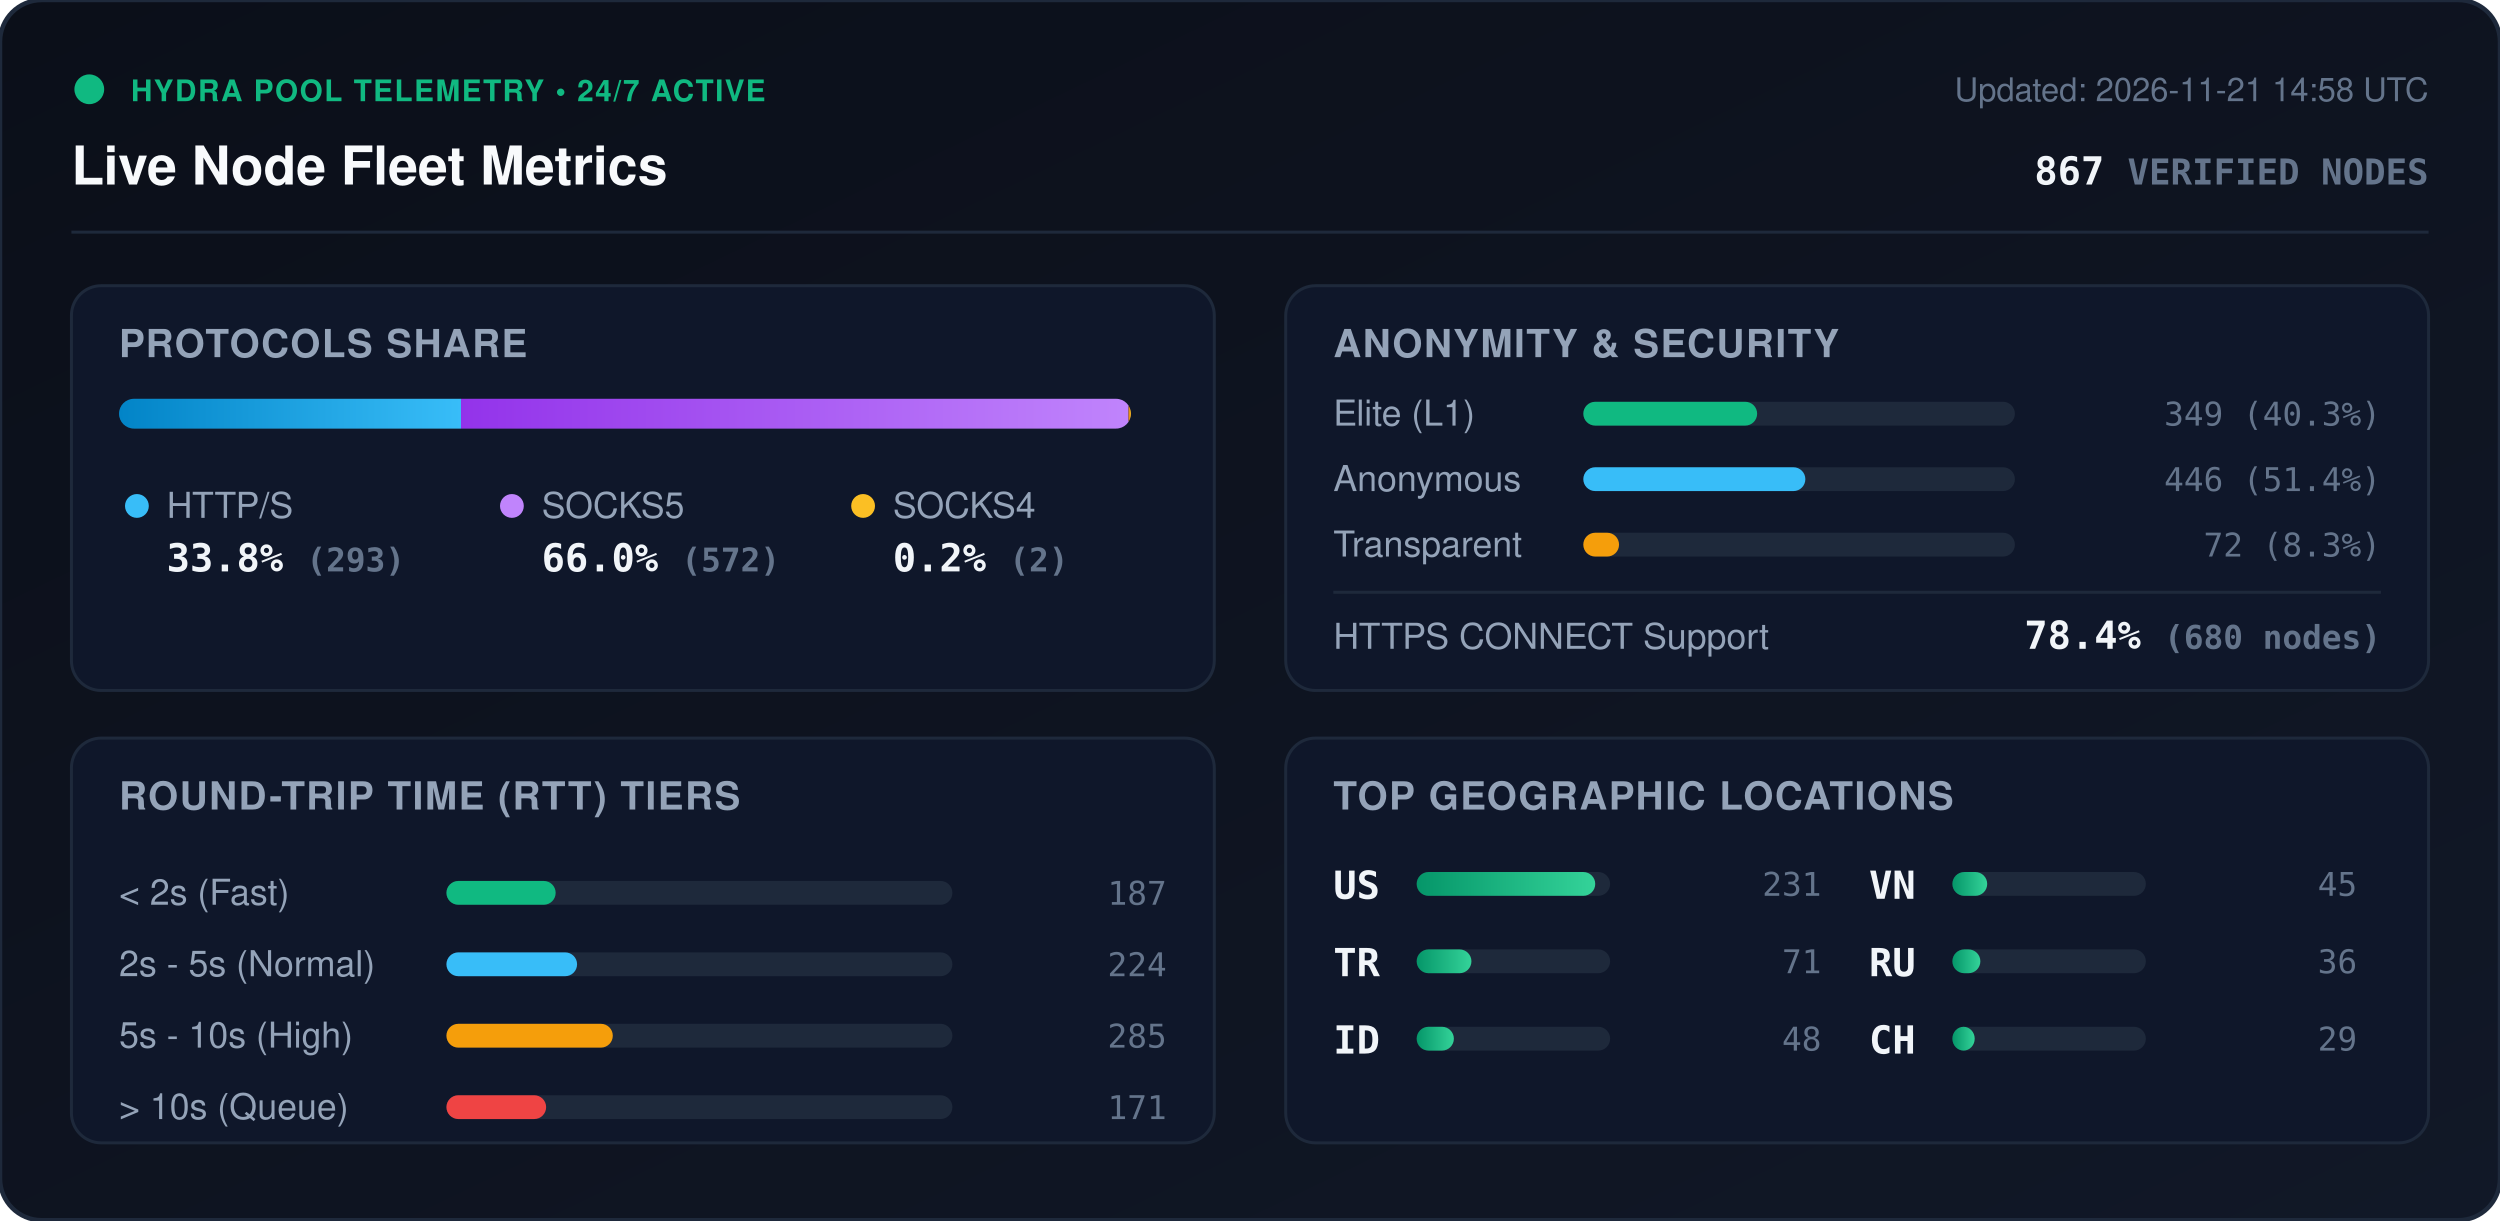
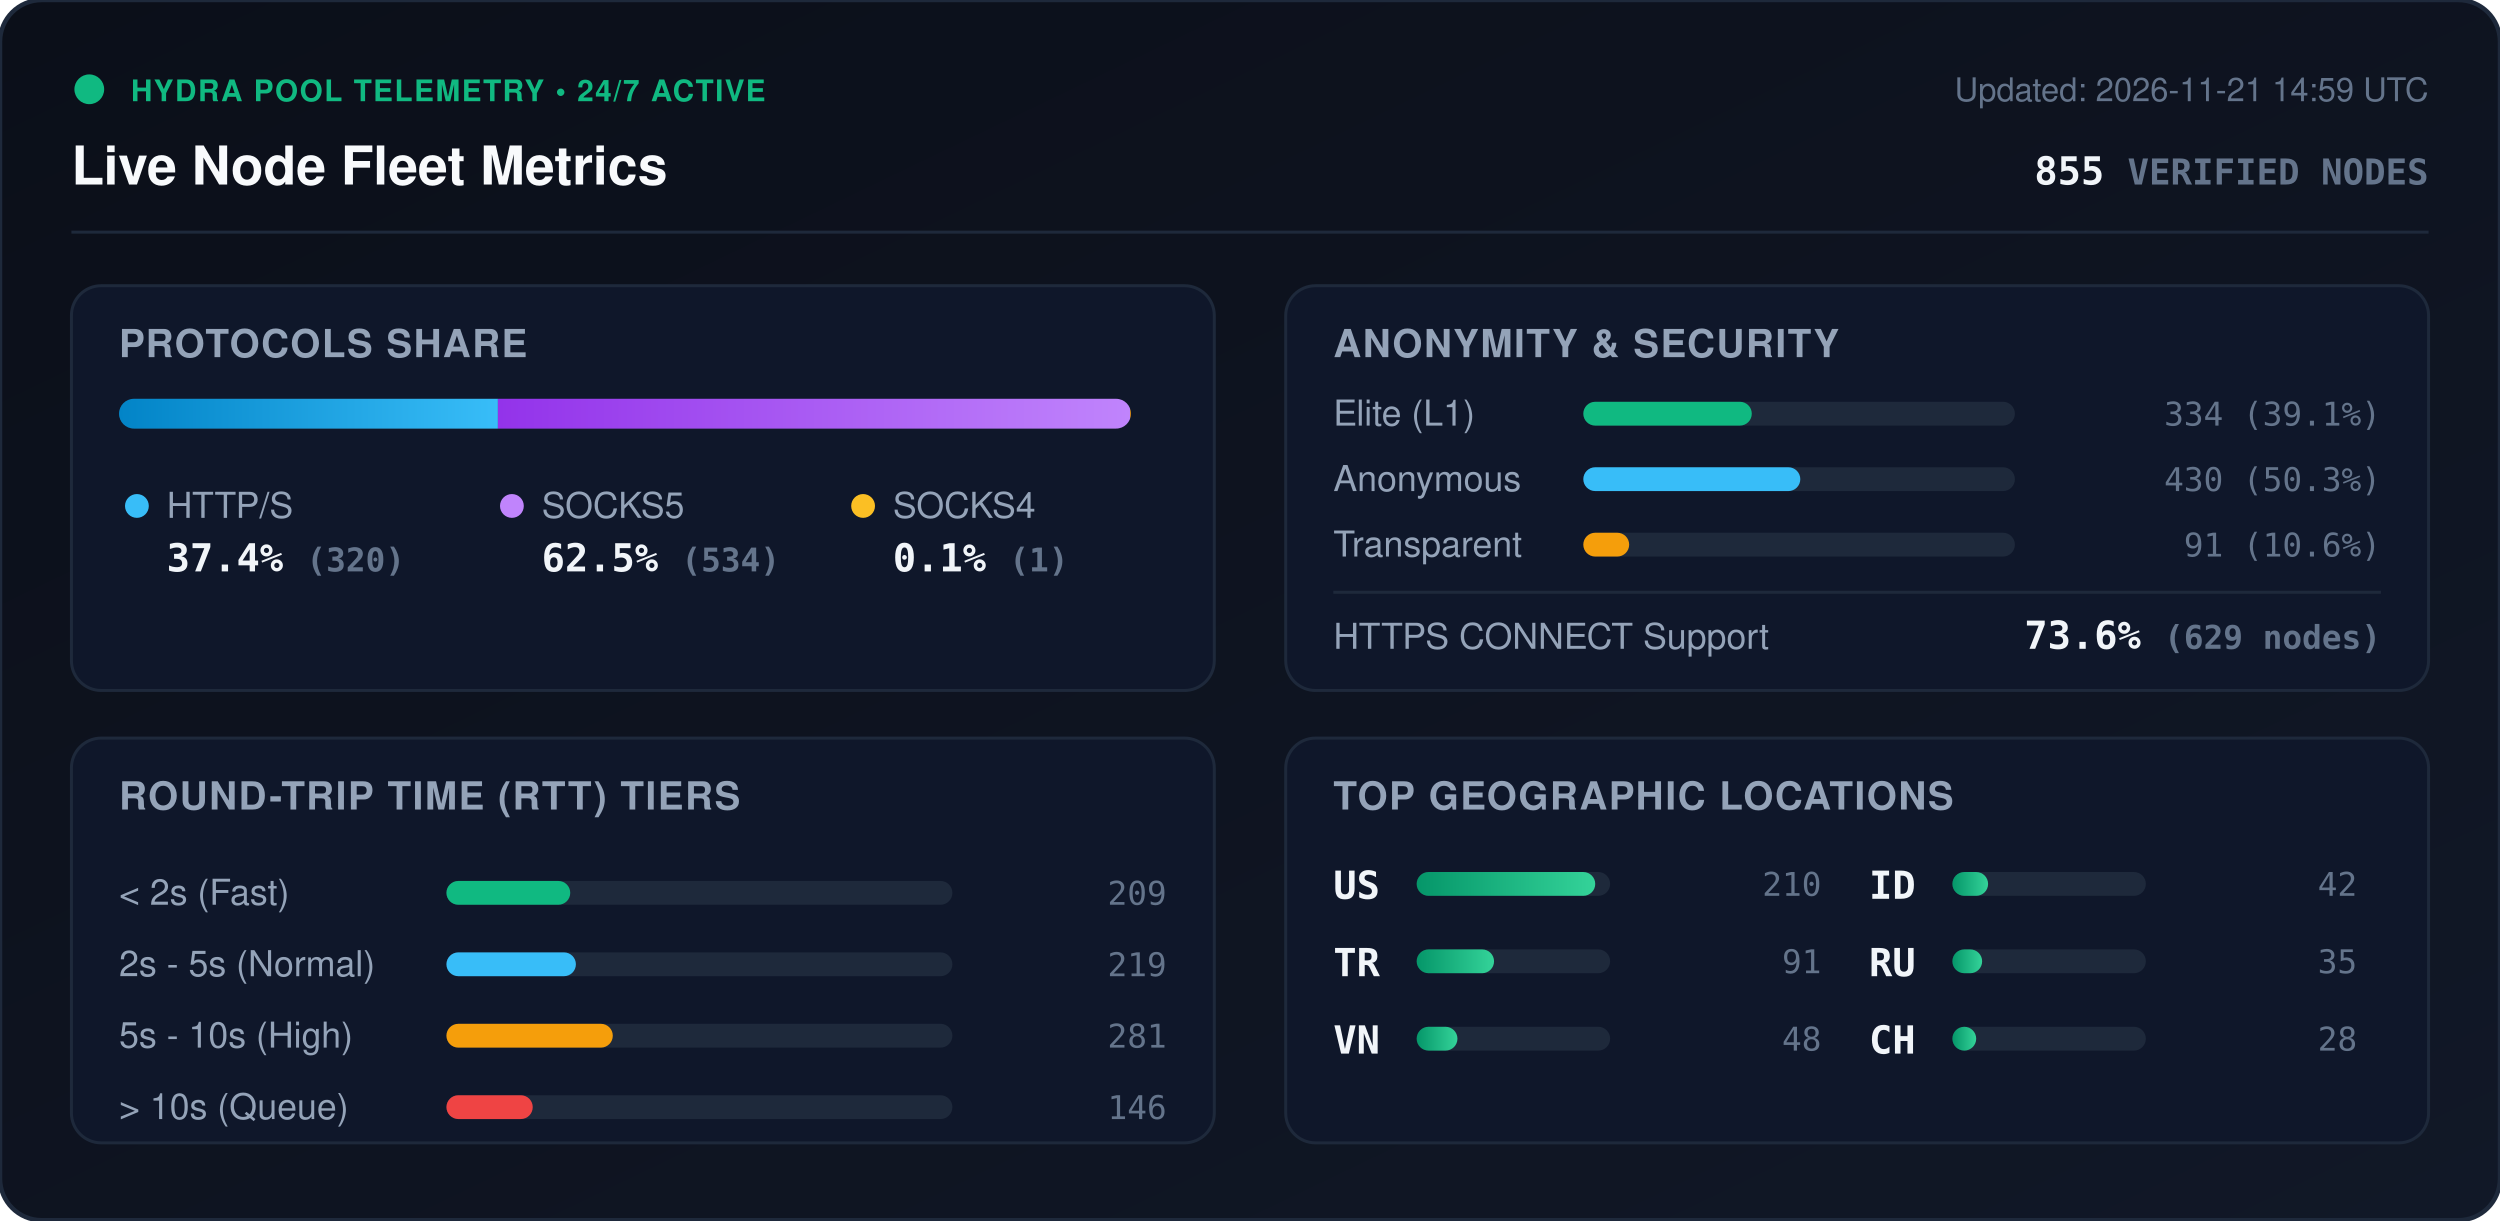
<svg xmlns="http://www.w3.org/2000/svg" viewBox="0 0 840 410" width="840" height="410" style="max-width: 100%; height: auto;">
  <defs>
    <linearGradient id="bg" x1="0%" y1="0%" x2="100%" y2="100%">
      <stop offset="0%" stop-color="#0b0f19" />
      <stop offset="100%" stop-color="#111827" />
    </linearGradient>
    <linearGradient id="bar-http" x1="0%" y1="0%" x2="100%" y2="0%">
      <stop offset="0%" stop-color="#0284c7" />
      <stop offset="100%" stop-color="#38bdf8" />
    </linearGradient>
    <linearGradient id="bar-socks5" x1="0%" y1="0%" x2="100%" y2="0%">
      <stop offset="0%" stop-color="#9333ea" />
      <stop offset="100%" stop-color="#c084fc" />
    </linearGradient>
    <linearGradient id="bar-socks4" x1="0%" y1="0%" x2="100%" y2="0%">
      <stop offset="0%" stop-color="#d97706" />
      <stop offset="100%" stop-color="#fbbf24" />
    </linearGradient>
    <linearGradient id="bar-green" x1="0%" y1="0%" x2="100%" y2="0%">
      <stop offset="0%" stop-color="#059669" />
      <stop offset="100%" stop-color="#34d399" />
    </linearGradient>
    <clipPath id="prog-track-clip">
      <rect width="340.0" height="10" rx="5" />
    </clipPath>
    <style>
      .title { font: 700 18px -apple-system, BlinkMacSystemFont, 'Segoe UI', Helvetica, Arial, sans-serif; fill: #f8fafc; }
      .sub { font: 500 11px -apple-system, BlinkMacSystemFont, 'Segoe UI', Helvetica, Arial, sans-serif; fill: #64748b; }
      .section-hdr { font: 600 13px -apple-system, BlinkMacSystemFont, 'Segoe UI', Helvetica, Arial, sans-serif; fill: #94a3b8; letter-spacing: 0.5px; }
      .metric-val { font: 700 13px -apple-system, BlinkMacSystemFont, 'Segoe UI', Helvetica, Arial, sans-serif; fill: #f1f5f9; }
      .metric-lbl { font: 500 12px -apple-system, BlinkMacSystemFont, 'Segoe UI', Helvetica, Arial, sans-serif; fill: #94a3b8; }
      .badge-txt { font: 700 10px -apple-system, BlinkMacSystemFont, 'Segoe UI', Helvetica, Arial, sans-serif; fill: #10b981; letter-spacing: 0.5px; }
      .mono { font-family: ui-monospace, SFMono-Regular, Menlo, Monaco, Consolas, monospace; }
      .pulse { animation: beacon 2s infinite ease-in-out; }
      @keyframes beacon { 0%, 100% { opacity: 1; } 50% { opacity: 0.35; } }
    </style>
  </defs>
  <rect width="840" height="410" rx="14" fill="url(#bg)" stroke="#1e293b" stroke-width="1.5" />
  <g transform="translate(24, 24)">
    <circle cx="6" cy="6" r="5" fill="#10b981" class="pulse" />
    <text x="20" y="10" class="badge-txt">HYDRA POOL TELEMETRY • 24/7 ACTIVE</text>
    <text x="0" y="38" class="title">Live Node Fleet Metrics</text>
-     <text x="792" y="10" text-anchor="end" class="sub">Updated: 2026-11-21 14:58 UTC</text>
-     <text x="792" y="38" text-anchor="end" class="metric-val mono" fill="#38bdf8">867 <tspan font-size="12" fill="#64748b">VERIFIED NODES</tspan>
+     <text x="792" y="10" text-anchor="end" class="sub">Updated: 2026-11-21 14:59 UTC</text>
+     <text x="792" y="38" text-anchor="end" class="metric-val mono" fill="#38bdf8">855 <tspan font-size="12" fill="#64748b">VERIFIED NODES</tspan>
    </text>
  </g>
  <line x1="24" y1="78" x2="816" y2="78" stroke="#1e293b" stroke-width="1" />
  <g transform="translate(24, 96)">
    <rect width="384" height="136" rx="10" fill="#0f172a" stroke="#1e293b" />
    <text x="16" y="24" class="section-hdr">PROTOCOLS SHARE</text>
    <g transform="translate(16, 38)">
      <rect width="340.0" height="10" rx="5" fill="#1e293b" />
      <g clip-path="url(#prog-track-clip)">
-         <rect x="0" width="114.9" height="10" fill="url(#bar-http)" />
-         <rect x="114.9" width="224.3" height="10" fill="url(#bar-socks5)" />
-         <rect x="339.2" width="0.8" height="10" fill="url(#bar-socks4)" />
+         <rect x="0" width="127.3" height="10" fill="url(#bar-http)" />
+         <rect x="127.3" width="212.4" height="10" fill="url(#bar-socks5)" />
+         <rect x="339.7" width="0.4" height="10" fill="url(#bar-socks4)" />
      </g>
    </g>
    <g transform="translate(16, 68)">
      <circle cx="6" cy="6" r="4" fill="#38bdf8" />
      <text x="16" y="10" class="metric-lbl">HTTP/S</text>
-       <text x="16" y="28" class="metric-val mono">33.8% <tspan font-size="11" fill="#64748b">(293)</tspan>
+       <text x="16" y="28" class="metric-val mono">37.4% <tspan font-size="11" fill="#64748b">(320)</tspan>
      </text>
      <circle cx="132" cy="6" r="4" fill="#c084fc" />
      <text x="142" y="10" class="metric-lbl">SOCKS5</text>
-       <text x="142" y="28" class="metric-val mono">66.0% <tspan font-size="11" fill="#64748b">(572)</tspan>
+       <text x="142" y="28" class="metric-val mono">62.5% <tspan font-size="11" fill="#64748b">(534)</tspan>
      </text>
      <circle cx="250" cy="6" r="4" fill="#fbbf24" />
      <text x="260" y="10" class="metric-lbl">SOCKS4</text>
-       <text x="260" y="28" class="metric-val mono">0.2% <tspan font-size="11" fill="#64748b">(2)</tspan>
+       <text x="260" y="28" class="metric-val mono">0.1% <tspan font-size="11" fill="#64748b">(1)</tspan>
      </text>
    </g>
  </g>
  <g transform="translate(432, 96)">
    <rect width="384" height="136" rx="10" fill="#0f172a" stroke="#1e293b" />
    <text x="16" y="24" class="section-hdr">ANONYMITY &amp; SECURITY</text>
    <text x="16" y="47" class="metric-lbl">Elite (L1)</text>
    <rect x="100" y="39" width="145.0" height="8" rx="4" fill="#1e293b" />
-     <rect x="100" y="39" width="58.4" height="8" rx="4" fill="#10b981" />
-     <text x="368" y="47" text-anchor="end" class="mono sub" fill="#e2e8f0">349 (40.3%)</text>
+     <rect x="100" y="39" width="56.6" height="8" rx="4" fill="#10b981" />
+     <text x="368" y="47" text-anchor="end" class="mono sub" fill="#e2e8f0">334 (39.1%)</text>
    <text x="16" y="69" class="metric-lbl">Anonymous</text>
    <rect x="100" y="61" width="145.0" height="8" rx="4" fill="#1e293b" />
-     <rect x="100" y="61" width="74.6" height="8" rx="4" fill="#38bdf8" />
-     <text x="368" y="69" text-anchor="end" class="mono sub" fill="#e2e8f0">446 (51.4%)</text>
+     <rect x="100" y="61" width="72.9" height="8" rx="4" fill="#38bdf8" />
+     <text x="368" y="69" text-anchor="end" class="mono sub" fill="#e2e8f0">430 (50.3%)</text>
    <text x="16" y="91" class="metric-lbl">Transparent</text>
    <rect x="100" y="83" width="145.0" height="8" rx="4" fill="#1e293b" />
-     <rect x="100" y="83" width="12.0" height="8" rx="4" fill="#f59e0b" />
-     <text x="368" y="91" text-anchor="end" class="mono sub" fill="#e2e8f0">72 (8.3%)</text>
+     <rect x="100" y="83" width="15.4" height="8" rx="4" fill="#f59e0b" />
+     <text x="368" y="91" text-anchor="end" class="mono sub" fill="#e2e8f0">91 (10.6%)</text>
    <line x1="16" y1="103" x2="368" y2="103" stroke="#1e293b" stroke-width="1" />
    <text x="16" y="122" class="metric-lbl">HTTPS CONNECT Support</text>
-     <text x="368" y="122" text-anchor="end" class="metric-val mono" fill="#34d399">78.4% <tspan font-size="11" fill="#64748b">(680 nodes)</tspan>
+     <text x="368" y="122" text-anchor="end" class="metric-val mono" fill="#34d399">73.6% <tspan font-size="11" fill="#64748b">(629 nodes)</tspan>
    </text>
  </g>
  <g transform="translate(24, 248)">
    <rect width="384" height="136" rx="10" fill="#0f172a" stroke="#1e293b" />
    <text x="16" y="24" class="section-hdr">ROUND-TRIP TIME (RTT) TIERS</text>
    <g transform="translate(16, 42)">
      <text x="0" y="14" class="metric-lbl">&lt; 2s (Fast)</text>
      <rect x="110" y="6" width="170" height="8" rx="4" fill="#1e293b" />
-       <rect x="110" y="6" width="36.7" height="8" rx="4" fill="#10b981" />
-       <text x="352" y="14" text-anchor="end" class="mono sub">187</text>
+       <rect x="110" y="6" width="41.6" height="8" rx="4" fill="#10b981" />
+       <text x="352" y="14" text-anchor="end" class="mono sub">209</text>
      <text x="0" y="38" class="metric-lbl">2s - 5s (Normal)</text>
      <rect x="110" y="30" width="170" height="8" rx="4" fill="#1e293b" />
-       <rect x="110" y="30" width="43.9" height="8" rx="4" fill="#38bdf8" />
-       <text x="352" y="38" text-anchor="end" class="mono sub">224</text>
+       <rect x="110" y="30" width="43.5" height="8" rx="4" fill="#38bdf8" />
+       <text x="352" y="38" text-anchor="end" class="mono sub">219</text>
      <text x="0" y="62" class="metric-lbl">5s - 10s (High)</text>
      <rect x="110" y="54" width="170" height="8" rx="4" fill="#1e293b" />
      <rect x="110" y="54" width="55.9" height="8" rx="4" fill="#f59e0b" />
-       <text x="352" y="62" text-anchor="end" class="mono sub">285</text>
+       <text x="352" y="62" text-anchor="end" class="mono sub">281</text>
      <text x="0" y="86" class="metric-lbl">&gt; 10s (Queue)</text>
      <rect x="110" y="78" width="170" height="8" rx="4" fill="#1e293b" />
-       <rect x="110" y="78" width="33.5" height="8" rx="4" fill="#ef4444" />
-       <text x="352" y="86" text-anchor="end" class="mono sub">171</text>
+       <rect x="110" y="78" width="29.0" height="8" rx="4" fill="#ef4444" />
+       <text x="352" y="86" text-anchor="end" class="mono sub">146</text>
    </g>
  </g>
  <g transform="translate(432, 248)">
    <rect width="384" height="136" rx="10" fill="#0f172a" stroke="#1e293b" />
    <text x="16" y="24" class="section-hdr">TOP GEOGRAPHIC LOCATIONS</text>
    <g transform="translate(16, 42)">
      <g transform="translate(0, 0)">
        <text x="0" y="12" class="mono metric-val" font-size="12">US</text>
        <rect x="28" y="3" width="65" height="8" rx="4" fill="#1e293b" />
        <rect x="28" y="3" width="60.0" height="8" rx="4" fill="url(#bar-green)" />
-         <text x="164" y="11" text-anchor="end" class="mono sub">231</text>
+         <text x="164" y="11" text-anchor="end" class="mono sub">210</text>
      </g>
      <g transform="translate(0, 26)">
        <text x="0" y="12" class="mono metric-val" font-size="12">TR</text>
        <rect x="28" y="3" width="65" height="8" rx="4" fill="#1e293b" />
-         <rect x="28" y="3" width="18.4" height="8" rx="4" fill="url(#bar-green)" />
-         <text x="164" y="11" text-anchor="end" class="mono sub">71</text>
+         <rect x="28" y="3" width="26.0" height="8" rx="4" fill="url(#bar-green)" />
+         <text x="164" y="11" text-anchor="end" class="mono sub">91</text>
      </g>
      <g transform="translate(0, 52)">
-         <text x="0" y="12" class="mono metric-val" font-size="12">ID</text>
+         <text x="0" y="12" class="mono metric-val" font-size="12">VN</text>
        <rect x="28" y="3" width="65" height="8" rx="4" fill="#1e293b" />
-         <rect x="28" y="3" width="12.5" height="8" rx="4" fill="url(#bar-green)" />
+         <rect x="28" y="3" width="13.7" height="8" rx="4" fill="url(#bar-green)" />
        <text x="164" y="11" text-anchor="end" class="mono sub">48</text>
      </g>
      <g transform="translate(180, 0)">
-         <text x="0" y="12" class="mono metric-val" font-size="12">VN</text>
+         <text x="0" y="12" class="mono metric-val" font-size="12">ID</text>
        <rect x="28" y="3" width="65" height="8" rx="4" fill="#1e293b" />
-         <rect x="28" y="3" width="11.7" height="8" rx="4" fill="url(#bar-green)" />
-         <text x="164" y="11" text-anchor="end" class="mono sub">45</text>
+         <rect x="28" y="3" width="12.0" height="8" rx="4" fill="url(#bar-green)" />
+         <text x="164" y="11" text-anchor="end" class="mono sub">42</text>
      </g>
      <g transform="translate(180, 26)">
        <text x="0" y="12" class="mono metric-val" font-size="12">RU</text>
        <rect x="28" y="3" width="65" height="8" rx="4" fill="#1e293b" />
-         <rect x="28" y="3" width="9.4" height="8" rx="4" fill="url(#bar-green)" />
-         <text x="164" y="11" text-anchor="end" class="mono sub">36</text>
+         <rect x="28" y="3" width="10.0" height="8" rx="4" fill="url(#bar-green)" />
+         <text x="164" y="11" text-anchor="end" class="mono sub">35</text>
      </g>
      <g transform="translate(180, 52)">
        <text x="0" y="12" class="mono metric-val" font-size="12">CH</text>
        <rect x="28" y="3" width="65" height="8" rx="4" fill="#1e293b" />
-         <rect x="28" y="3" width="7.5" height="8" rx="4" fill="url(#bar-green)" />
-         <text x="164" y="11" text-anchor="end" class="mono sub">29</text>
+         <rect x="28" y="3" width="8.0" height="8" rx="4" fill="url(#bar-green)" />
+         <text x="164" y="11" text-anchor="end" class="mono sub">28</text>
      </g>
    </g>
  </g>
</svg>
